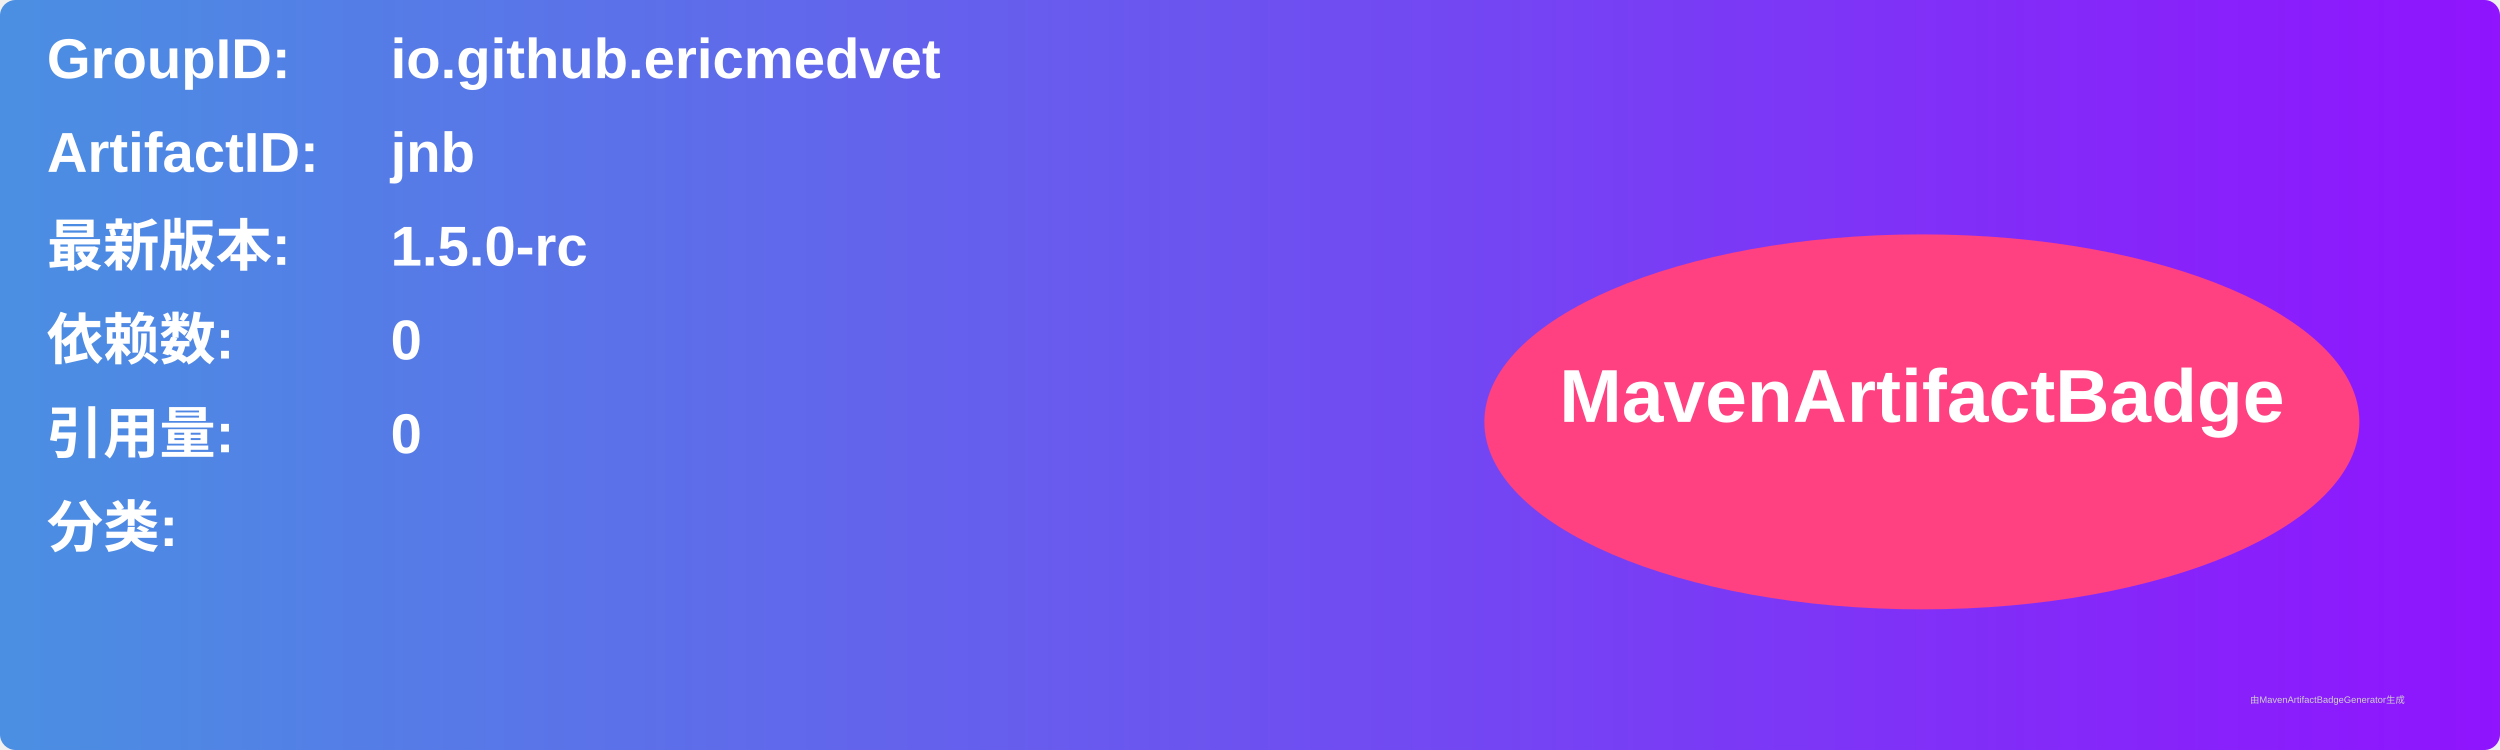
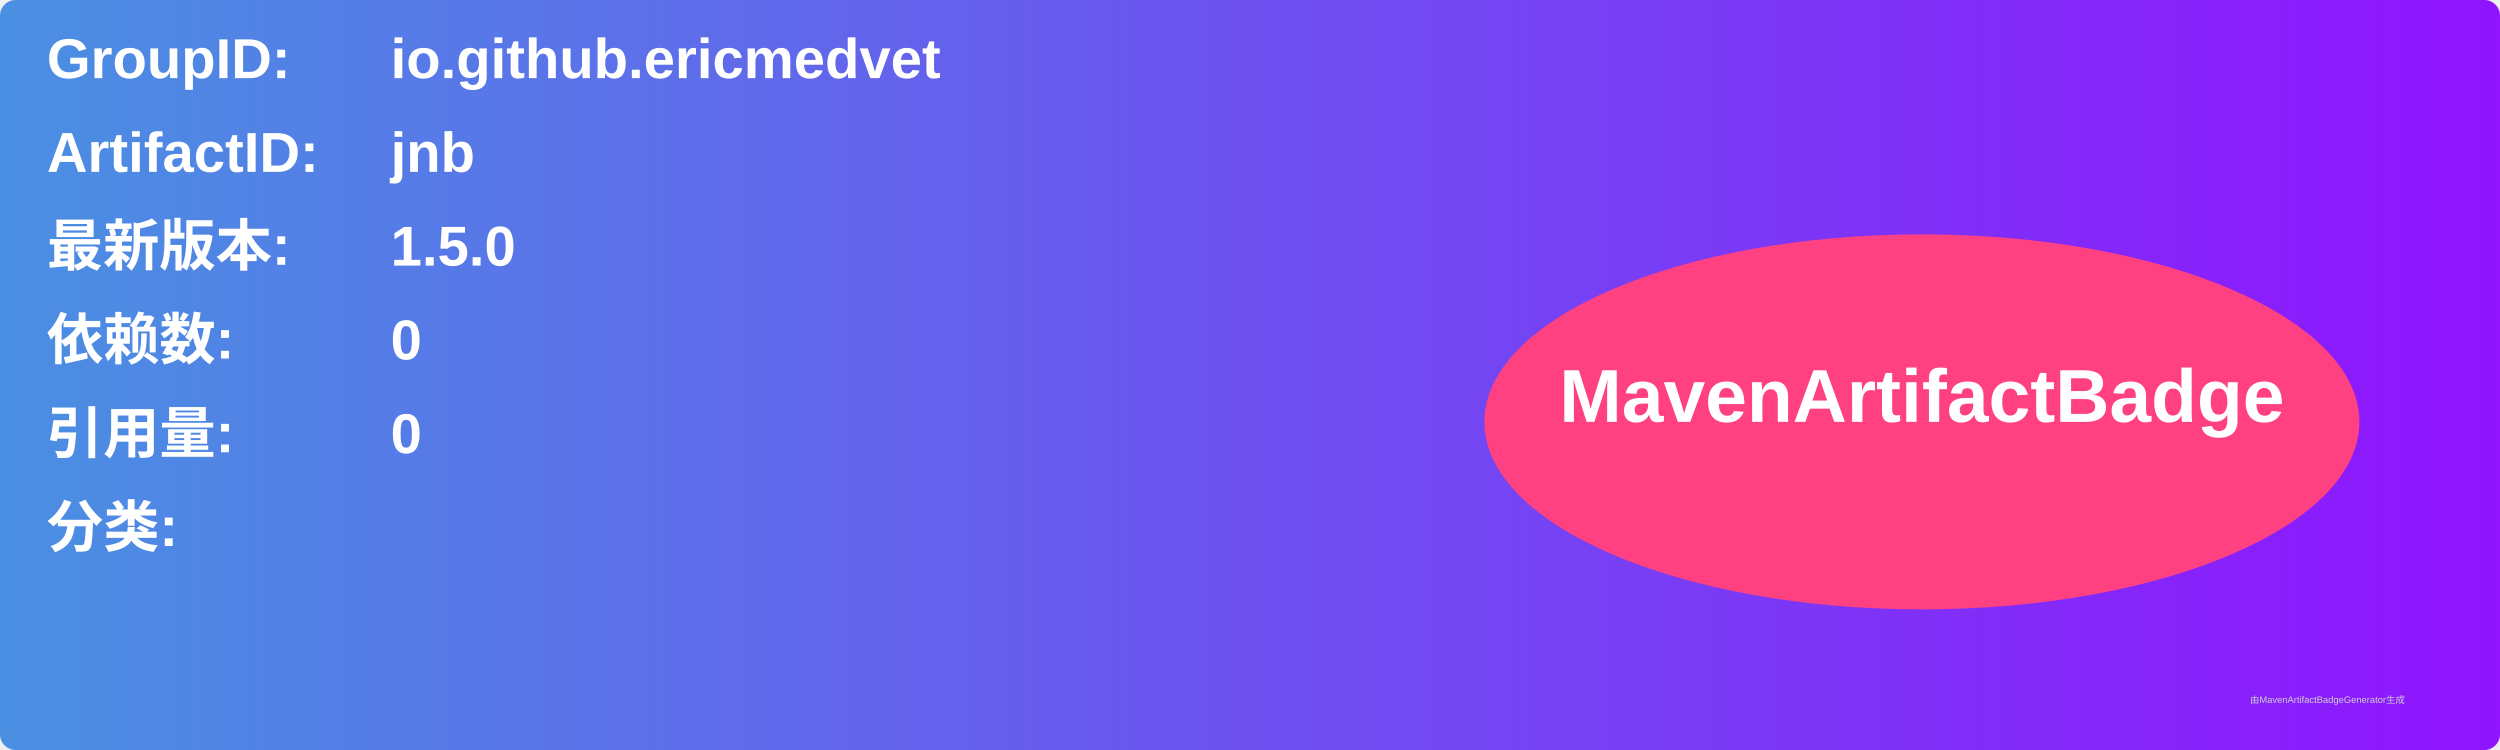
<svg xmlns="http://www.w3.org/2000/svg" width="800" height="240" viewBox="0 0 800 240">
  <linearGradient id="grad" x1="0%" y1="0%" x2="100%" y2="0%">
    <stop offset="0%" stop-color="#4a90e2" />
    <stop offset="100%" stop-color="#9013fe" />
  </linearGradient>
  <rect width="100%" height="100%" rx="5" ry="5" fill="url(#grad)" />
  <g transform="translate(15, 15)">
    <text x="0" y="10" font-family="Arial" font-size="18" fill="white" font-weight="bold" width="260">GroupID:</text>
    <text x="110" y="10" font-family="Arial" font-size="18" fill="white" font-weight="bold" width="460">io.github.ericmedvet</text>
    <text x="0" y="40" font-family="Arial" font-size="18" fill="white" font-weight="bold" width="260">ArtifactID:</text>
    <text x="110" y="40" font-family="Arial" font-size="18" fill="white" font-weight="bold" width="460">jnb</text>
    <text x="0" y="70" font-family="Arial" font-size="18" fill="white" font-weight="bold">最新版本:</text>
    <text x="110" y="70" font-family="Arial" font-size="18" fill="white" font-weight="bold">
-       <tspan font-weight="bold">1.5.0-rc</tspan>
+       <tspan font-weight="bold">1.5.0</tspan>
    </text>
    <text x="0" y="100" font-family="Arial" font-size="18" fill="white" font-weight="bold">依赖数: </text>
    <text x="110" y="100" font-family="Arial" font-size="18" fill="white">
      <tspan font-weight="bold">0</tspan>
    </text>
    <text x="0" y="130" font-family="Arial" font-size="18" fill="white" font-weight="bold">引用量: </text>
    <text x="110" y="130" font-family="Arial" font-size="18" fill="white">
      <tspan font-weight="bold">0</tspan>
    </text>
    <text x="0" y="160" font-family="Arial" font-size="18" fill="white" font-weight="bold">分类:</text>
    <text x="10" y="190" font-family="Arial" font-size="10" fill="white">
      <tspan font-weight="bold" />
    </text>
    <ellipse cx="600" cy="120" rx="140" ry="60" fill="#ff4081" />
    <text x="600" y="120" text-anchor="middle" font-family="Arial" font-size="24" fill="white" font-weight="bold">MavenArtifactBadge</text>
  </g>
  <text x="720" y="225" font-family="Arial" font-size="3" fill="#d0d0d0">由MavenArtifactBadgeGenerator生成</text>
</svg>
